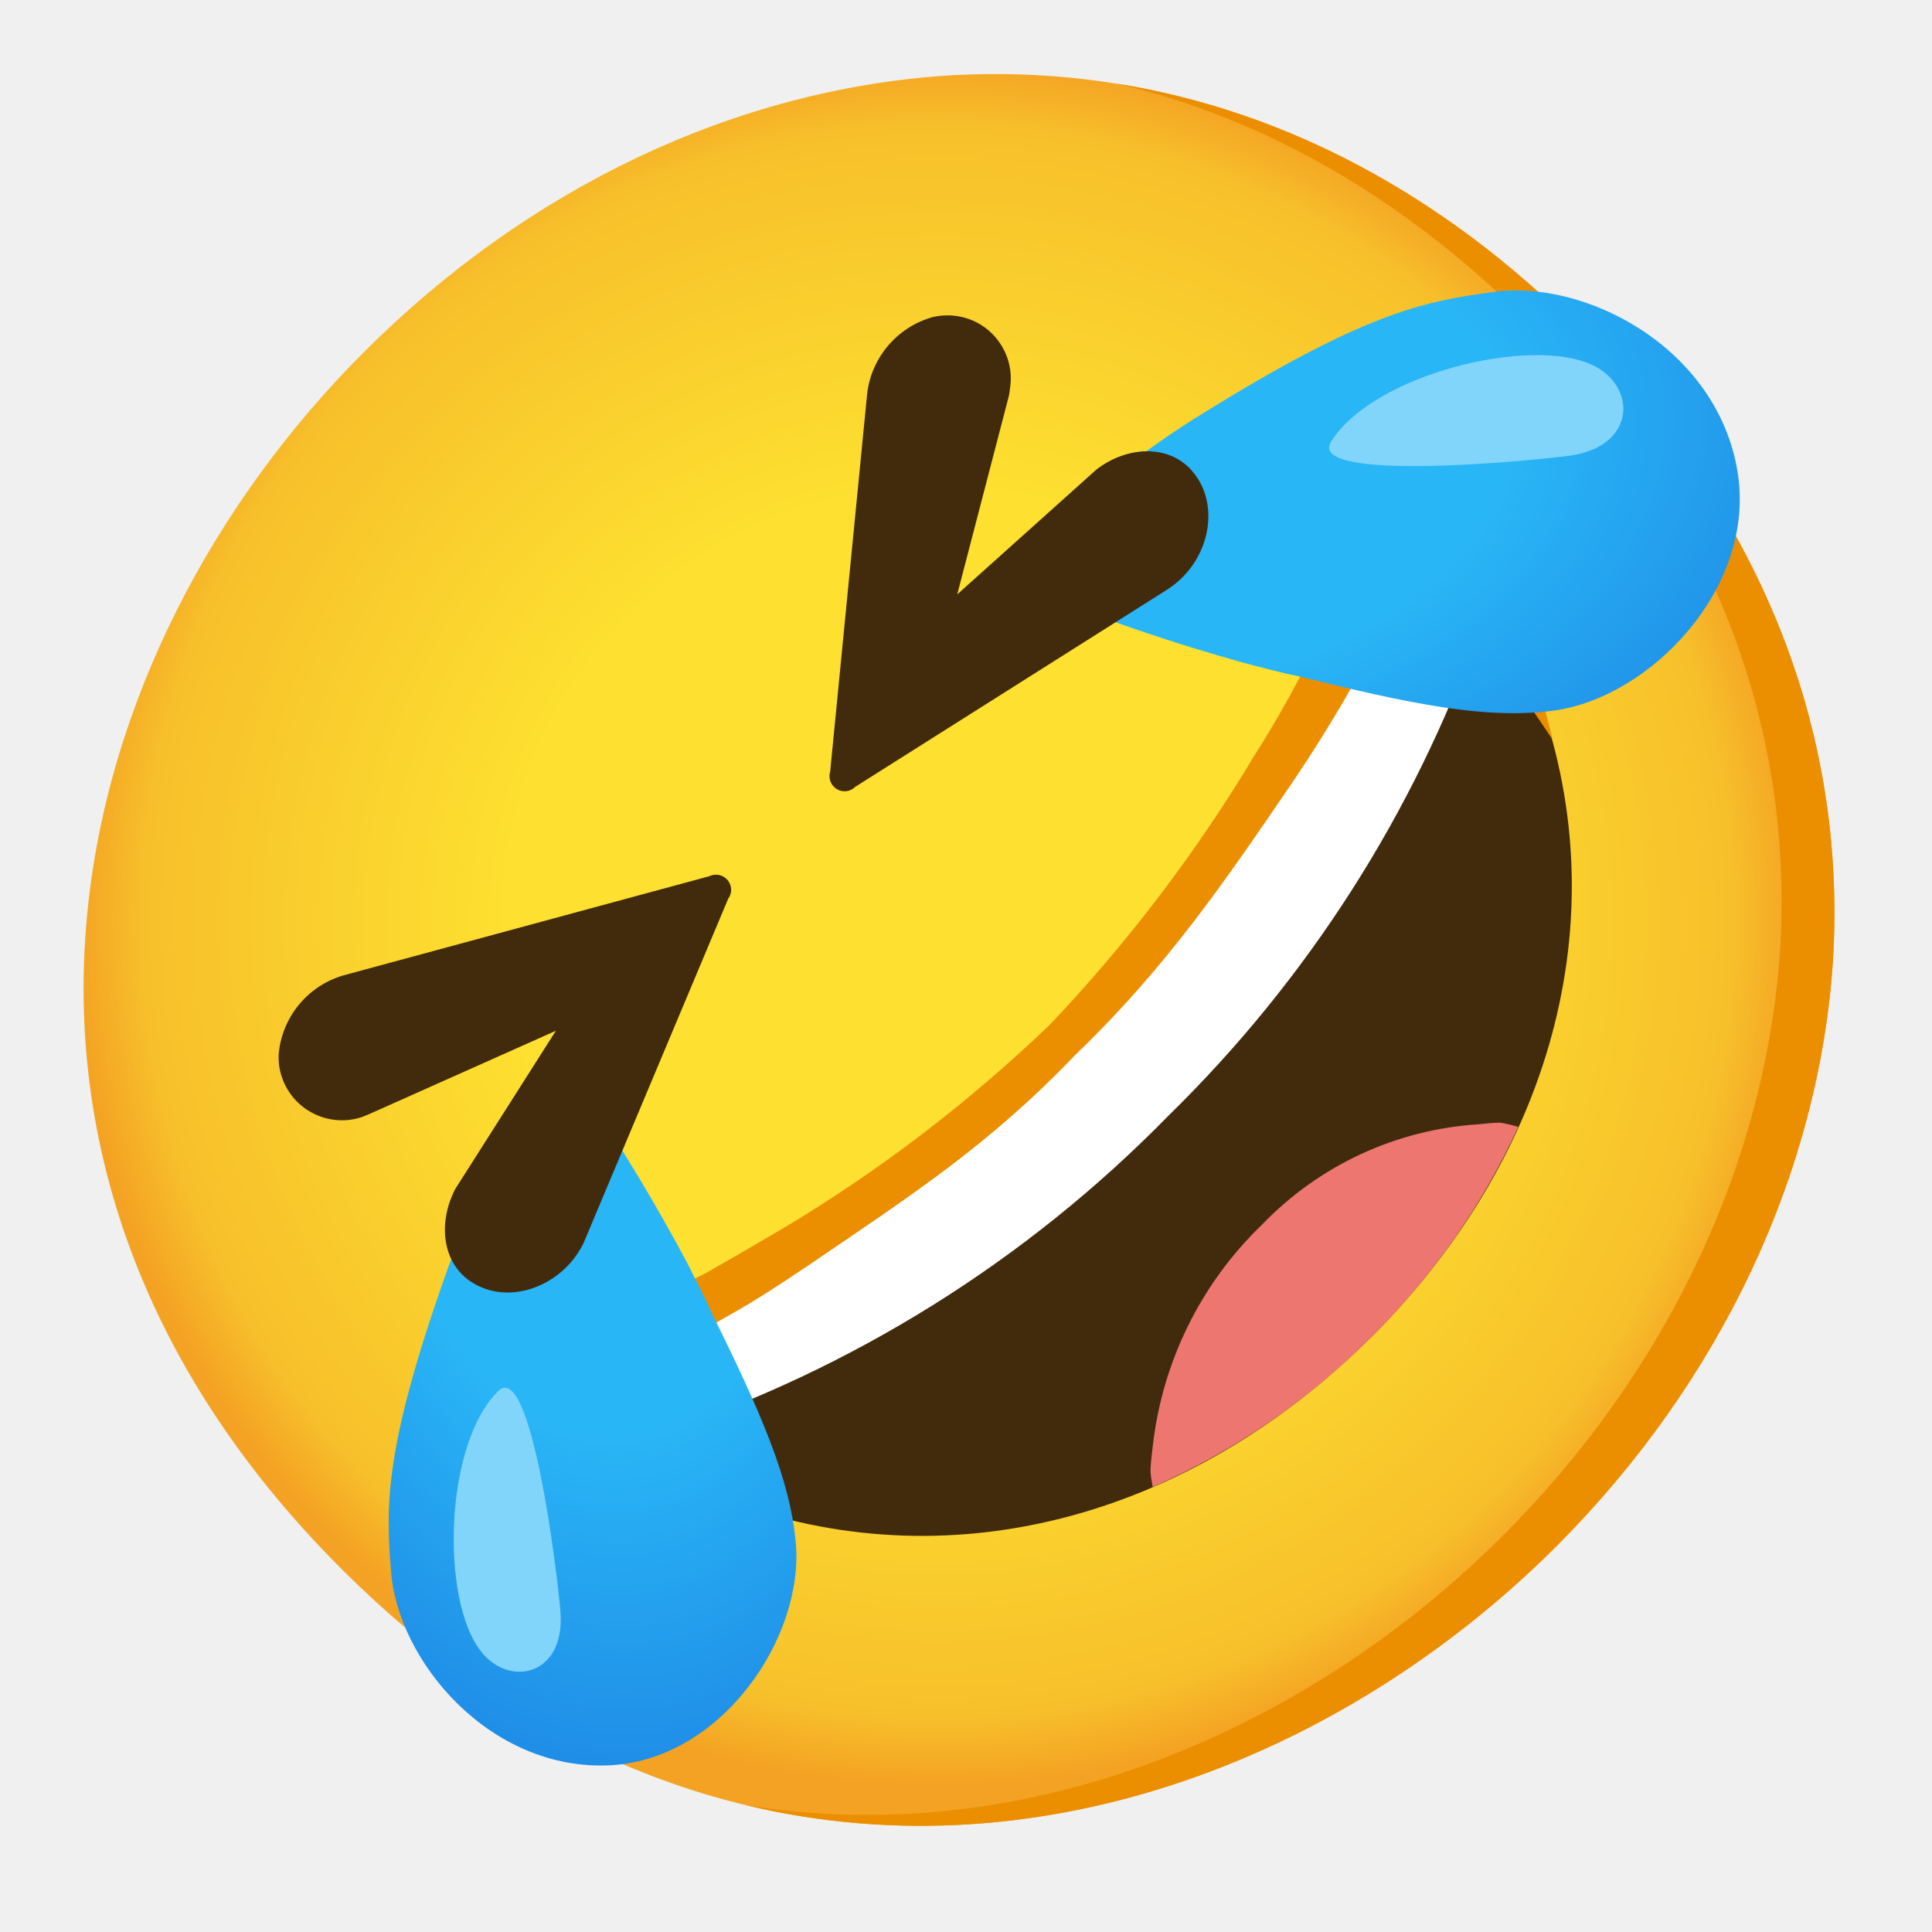
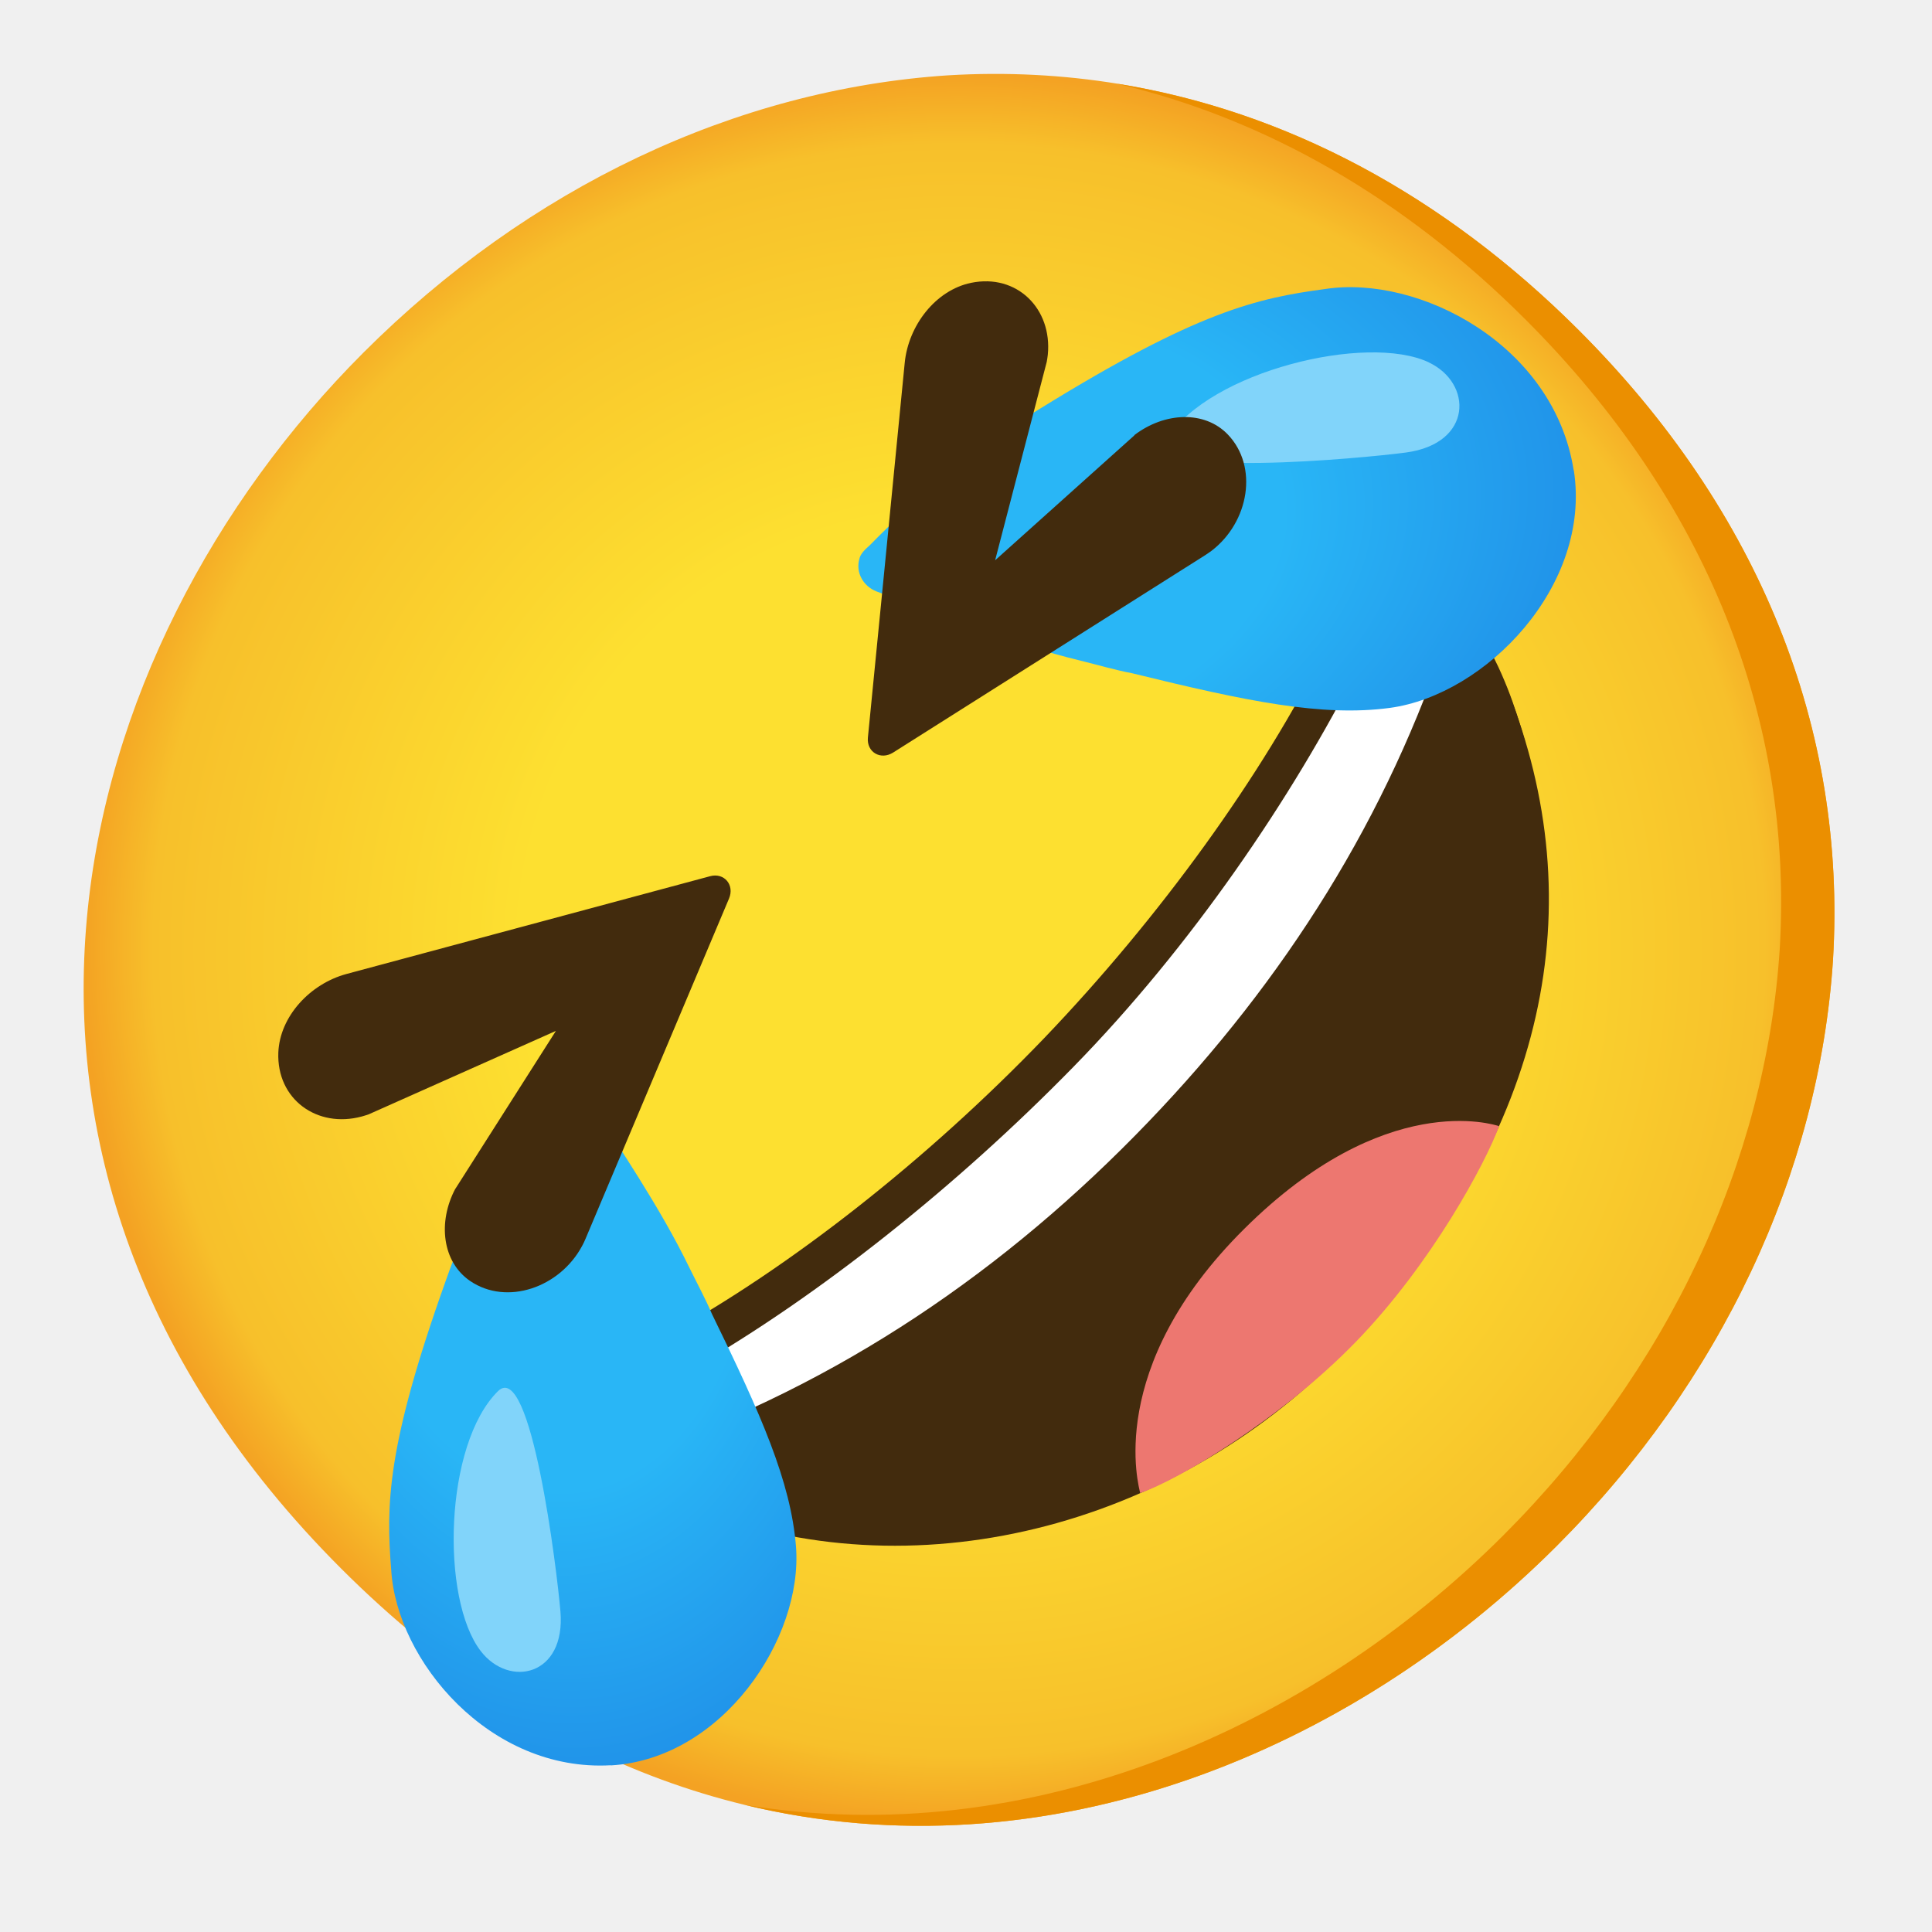
- <svg xmlns="http://www.w3.org/2000/svg" xmlns:xlink="http://www.w3.org/1999/xlink" enable-background="new 0 0 128 128" viewBox="0 0 128 128">
-   <radialGradient id="a" cx="-240.78" cy="288.72" gradientTransform="matrix(.71 -.71 .71 .71 28.09 -314.89)" gradientUnits="userSpaceOnUse" r="56.96">
+ <svg xmlns="http://www.w3.org/2000/svg" xmlns:xlink="http://www.w3.org/1999/xlink" viewBox="0 0 128 128">
+   <radialGradient id="a" cx="63.54" cy="62.93" gradientUnits="userSpaceOnUse" r="58.02">
    <stop offset=".5" stop-color="#fde030" />
    <stop offset=".92" stop-color="#f7c02b" />
    <stop offset="1" stop-color="#f4a223" />
  </radialGradient>
-   <linearGradient id="b">
+   <radialGradient id="b" cx="-47.55" cy="385.09" gradientTransform="matrix(-.1333 -.9911 1.5263 -.2053 -517.98 67.65)" gradientUnits="userSpaceOnUse" r="31.6">
    <stop offset=".46" stop-color="#29b6f6" />
    <stop offset="1" stop-color="#1e88e5" />
-   </linearGradient>
-   <radialGradient id="c" cx="-641.59" cy="-742.5" gradientTransform="matrix(-.13 -.99 -1.53 .21 -1141.95 -448.74)" gradientUnits="userSpaceOnUse" r="31.6" xlink:href="#b" />
-   <radialGradient id="d" cx="-764.22" cy="-690.26" gradientTransform="matrix(-1 .08 -.13 -1.53 -814.51 -921.26)" gradientUnits="userSpaceOnUse" r="30.26" xlink:href="#b" />
-   <path d="m103.13 102.43c-19.73 19.73-53.39 28.64-80.54 1.48s-18.25-60.81 1.48-80.54c10.93-10.96 24.68-17.46 38.75-18.37 15.35-.92 29.84 4.95 41.79 16.9s17.75 26.37 16.83 41.72c-.92 14.06-7.44 27.92-18.31 38.81z" fill="url(#a)" />
-   <path d="m74 5.54c9.84 2.31 19 7.59 27.11 15.64 12 12 17.75 26.38 16.83 41.72-.94 14.1-7.46 27.93-18.35 38.82-12.77 12.77-31.38 21-50.29 17.85 20.1 4.88 40.26-3.57 53.83-17.14 10.87-10.89 17.39-24.75 18.31-38.82.92-15.35-4.88-29.77-16.83-41.72-9.01-9.01-19.47-14.56-30.61-16.35z" fill="#eb8f00" />
+   </radialGradient>
+   <path d="m103.13 102.43c-19.73 19.73-53.39 28.64-80.54 1.48-27.15-27.15-18.24-60.81 1.48-80.54 10.96-10.96 24.68-17.46 38.75-18.38 15.34-.92 29.84 4.95 41.79 16.9s17.75 26.38 16.83 41.72c-.92 14.07-7.42 27.93-18.31 38.82z" fill="url(#a)" />
+   <path d="m93.98 40.54c-2.69-.75-4.65.85-6.05 3.66-4.18 8.41-10.46 17.02-18.15 25.06-7.71 8.02-16.92 15.43-25.15 19.96-2.75 1.51-3.39 3.1-2.53 5.77.88 2.72 2.59 4.5 5.2 5.41 14.62 5.13 31.72.17 42.63-11.81 12.55-13.77 15.65-28.57 9.92-42.97-1.02-2.57-3.11-4.32-5.87-5.08z" fill="#422b0d" />
+   <path d="m82.44 81.41c-9.31 9.24-6.97 17.12-6.9 17.51 2.54-.88 9.26-4.84 14.29-10.02s8.61-11.88 9.49-14.29c-.36-.11-7.57-2.45-16.88 6.8z" fill="#ed7770" />
+   <path d="m88.58 43.65c-4.18 8.41-10.93 18.14-18.63 26.18-7.71 8.02-16.46 14.67-24.69 19.19-2.75 1.51-4.32 3.17-3.46 5.83.14.42.53 1.5.97 1.29 12.83-4.46 23.87-11.97 33.31-21.81 9.06-9.44 15.91-20.27 19.92-32.62.18-.48-1.34-1.08-2-1.26-2.69-.75-4.02.4-5.42 3.21z" fill="#fff" />
+   <path d="m94.7 39.55c-2.69-.75-5.46.57-6.86 3.38-4.18 8.41-10.98 17.83-18.67 25.86-7.71 8.02-16.84 15.2-25.07 19.72-2.75 1.51-3.92 4.29-3.07 6.95.88 2.72 3.66 4.02 6.26 4.94 1.18.41 2.37.77 3.57 1.06 0 0-7.1-3.86-7.45-6.76-.14-1.18.62-2.96 2.48-4.03 8.31-4.78 17.47-12.05 25.23-19.99 7.76-7.93 14.51-17.83 18.95-26.63 1-1.98 2.72-2.15 3.91-2.06 2.91.23 7.07 7.17 7.07 7.17-.34-1.18-.71-2.39-1.17-3.55-1.02-2.56-2.43-5.29-5.19-6.05z" fill="#422b0d" />
+   <path d="m73.97 5.54c9.85 2.31 19.06 7.59 27.11 15.64 11.95 11.95 17.75 26.38 16.83 41.72-.92 14.07-7.42 27.93-18.31 38.82-12.77 12.77-31.38 20.99-50.29 17.85 20.1 4.88 40.26-3.57 53.82-17.14 10.89-10.89 17.39-24.75 18.31-38.82.92-15.34-4.88-29.77-16.83-41.72-9.01-9.01-19.47-14.56-30.64-16.35z" fill="#eb8f00" />
+   <g transform="translate(-13.37 -.18)">
+     <path id="c" d="m117.64 31.34c1.19 7.64-5.83 14.88-12.19 15.74-4.48.6-9.48-.43-17.05-2.29-1.11-.21-2.23-.54-3.48-.85-4.47-1.08-9.2-3-13.49-4.58-.89-.36-1.37-1.26-1.13-2.13.07-.37.39-.65.71-.94 3.08-3.15 6.96-6.42 11.29-9.05 10.42-6.44 14.37-7.31 18.85-7.91 6.23-.96 15.18 3.69 16.48 12.01z" fill="url(#b)" />
+     <path d="m108.03 24.19c2.91 1.37 2.93 5.37-1.51 5.97-2.84.38-17.52 1.77-15.8-.95 2.79-4.42 13.2-6.97 17.32-5.02z" fill="#81d4fa" />
+   </g>
+   <use transform="matrix(.2013 .931 .9352 -.2004 -12.52 13.72)" xlink:href="#c" />
+   <path d="m32.99 92.17c2.19-2.16 3.91 11.85 4.14 14.59.36 4.28-3.38 5.08-5.27 2.64-2.68-3.45-2.43-13.71 1.13-17.23z" fill="#81d4fa" />
  <g fill="#422b0d">
-     <path d="m96.71 39.56c-2.77-.8-5.71.57-6.88 3.21-5.15 9.37-11.62 17.94-19.21 25.47-7.52 7.59-16.1 14.06-25.47 19.2-2.63 1.18-3.99 4.11-3.21 6.88.82 2.75 3.57 4.1 6.16 5.07 14.51 5.43 30.48 1.39 42.75-10.81l.12-.11c12.19-12.27 16.23-28.24 10.8-42.76-.96-2.58-2.32-5.34-5.06-6.15z" />
-     <path d="m90.08 87.58-.06.06v.06z" />
-     <path d="m71.61 69-.11.1-.1.11z" />
-     <path d="m71.61 69-.11.1-.1.11z" />
-     <path d="m90.08 87.58-.06.06v.06z" />
+     <path d="m75.16 28.84-9.23 8.28 3.42-13.15c.03-.15.05-.32.07-.47.3-3.05-2.05-5.39-5.09-4.76-2.35.49-4.15 2.83-4.39 5.3-.57 5.81-1.91 19.5-2.44 24.83-.09.96.84 1.51 1.67.99l20.68-13.08c.14-.09.28-.19.42-.29 2.49-1.91 3.11-5.58 1.08-7.7-1.54-1.61-4.2-1.49-6.2.04z" />
+     <path d="m30.17 78.76 6.66-10.46-12.41 5.53c-.15.05-.3.1-.45.14-2.96.8-5.65-1.14-5.53-4.24.1-2.4 2.11-4.55 4.51-5.2 5.64-1.52 18.92-5.09 24.1-6.48.93-.25 1.63.58 1.25 1.48l-9.51 22.55c-.06.15-.14.31-.22.46-1.48 2.77-4.99 3.98-7.42 2.33-1.85-1.26-2.16-3.9-.98-6.12z" />
  </g>
-   <path d="m97.92 74.49c4.34-8.69 4.88-18.79 1.51-27.9-1.06-2.85-2.09-4.24-3.43-4.59-1.63-.44-3.33.42-3.95 2-5.23 9.56-11.8 18.31-19.52 26l-.2.21c-7.7 7.7-16.46 14.25-26.02 19.45-.42.21-.81.49-1.14.82-.87.79-1.2 2.01-.84 3.13.41 1.39 1.79 2.39 4.67 3.44 8.93 3.3 18.83 2.84 27.41-1.29.64-5.57 3.2-10.75 7.24-14.63 3.76-3.91 8.85-6.28 14.27-6.64z" fill="none" />
-   <path d="m99.4 74.38c-.51 0-1 .07-1.48.11-5.43.35-10.53 2.72-14.3 6.64-4.04 3.88-6.6 9.06-7.24 14.63-.06.49-.12 1-.15 1.48s.08.88.14 1.28c5.41-2.38 10.32-5.75 14.48-9.94l.12-.11c4.01-3.99 7.27-8.67 9.62-13.81-.39-.12-.79-.21-1.19-.28z" fill="#ed7770" />
-   <path d="m89.83 42.77c-5.15 9.37-11.62 17.94-19.21 25.47-7.52 7.59-16.1 14.06-25.47 19.2-2.63 1.18-3.99 4.11-3.21 6.88.13.41.3.8.52 1.17.41-.14.8-.3 1.19-.49 12.77-4.24 24.35-11.46 33.76-21.08 9.23-9.03 16.27-20.04 20.59-32.21.17-.41.32-.83.45-1.26-.52-.4-1.11-.71-1.74-.89-2.77-.8-5.71.57-6.88 3.21z" fill="#fff" />
-   <path d="m71.4 69.74c5.87-5.68 9.71-11.26 14.33-18.06 1.15-1.7 2.24-3.44 3.29-5.23l.76-1.35c.2-.35.42-.69.68-1 .46-.57 1.05-1.01 1.73-1.29 1.58-.58 3.31-.61 4.91-.08 3.25 1.56 6.08 7.12 5.72 6.08 0 0-.59-2.33-.61-2.36-.8-2-1.62-4.26-3.69-6-2.22-1.69-5.18-2.03-7.72-.88-1.19.54-2.22 1.37-3 2.41-.38.48-.72 1-1 1.55l-.67 1.32c-.93 1.75-1.92 3.48-3 5.17-3.84 6.41-8.37 12.38-13.51 17.8l-.16.16c-5.31 5.08-11.16 9.55-17.46 13.33-1.7 1-3.42 2-5.17 3l-1.36.69c-.55.28-1.07.61-1.55 1-1.05.78-1.88 1.81-2.42 3-1.07 2.52-.69 5.43 1 7.59 2.69 3.51 8.83 4 8.86 4 1 .36-5.06-2.22-6.62-5.47-.55-1.54-.55-3.23 0-4.77.26-.7.69-1.32 1.26-1.8.31-.26.65-.48 1-.67l1.35-.76c1.78-1 3.52-2.15 5.23-3.3 6.79-4.62 12-8 17.65-13.92" fill="#eb8f00" />
-   <path d="m115.13 31.34c1.2 7.64-5.82 14.88-12.19 15.74-4.48.6-9.48-.43-17-2.3-1.11-.21-2.24-.54-3.48-.85-4.58-1.27-9.08-2.8-13.49-4.58-.87-.32-1.35-1.24-1.13-2.13.13-.38.39-.71.72-.93 3.37-3.46 7.17-6.48 11.29-9 10.41-6.44 14.37-7.31 18.85-7.91 6.18-1.01 15.13 3.62 16.43 11.96z" fill="url(#c)" />
-   <path d="m105.52 24.19c2.91 1.38 2.93 5.37-1.51 6-2.85.38-17.52 1.76-15.81-.95 2.8-4.45 13.21-7 17.32-5.05z" fill="#81d4fa" />
-   <path d="m72.65 31.1-9.23 8.28 3.42-13.15c.03-.16.06-.31.07-.47.38-2.28-1.17-4.44-3.45-4.81-.54-.09-1.1-.07-1.64.05-2.43.67-4.19 2.79-4.39 5.3-.57 5.81-1.91 19.5-2.43 24.83-.16.53.14 1.09.67 1.25.35.11.73.01.99-.25l20.69-13.08.41-.29c2.5-1.92 3.11-5.58 1.09-7.7-1.54-1.62-4.2-1.49-6.2.04z" fill="#422b0d" />
-   <path d="m25.9 104c-.36-4.31-.37-8.19 3.52-19.26 1.52-4.38 3.58-8.55 6.13-12.42.14-.36.4-.66.73-.86.79-.4 1.75-.13 2.23.61 2.57 3.76 4.92 7.66 7.06 11.68.54 1.1 1.08 2.08 1.51 3.08 3.3 6.69 5.29 11.16 5.65 15.47.51 6.13-4.82 14.19-12.21 14.65-8.05.46-14.24-6.95-14.62-12.95z" fill="url(#d)" />
-   <path d="m33 92.17c2.17-2.17 3.9 11.83 4.13 14.58.35 4.28-3.39 5.08-5.27 2.65-2.68-3.4-2.43-13.71 1.14-17.23z" fill="#81d4fa" />
-   <path d="m30.17 78.76 6.66-10.47-12.41 5.54-.42.17c-2.19.74-4.57-.43-5.32-2.62-.18-.52-.25-1.07-.21-1.62.26-2.51 2.06-4.59 4.51-5.2l24.02-6.51c.5-.24 1.1-.03 1.34.47.16.33.13.72-.09 1.01l-9.47 22.55c-.06.16-.13.31-.21.46-1.48 2.78-5 4-7.42 2.34-1.85-1.26-2.15-3.88-.98-6.12z" fill="#422b0d" />
</svg>
